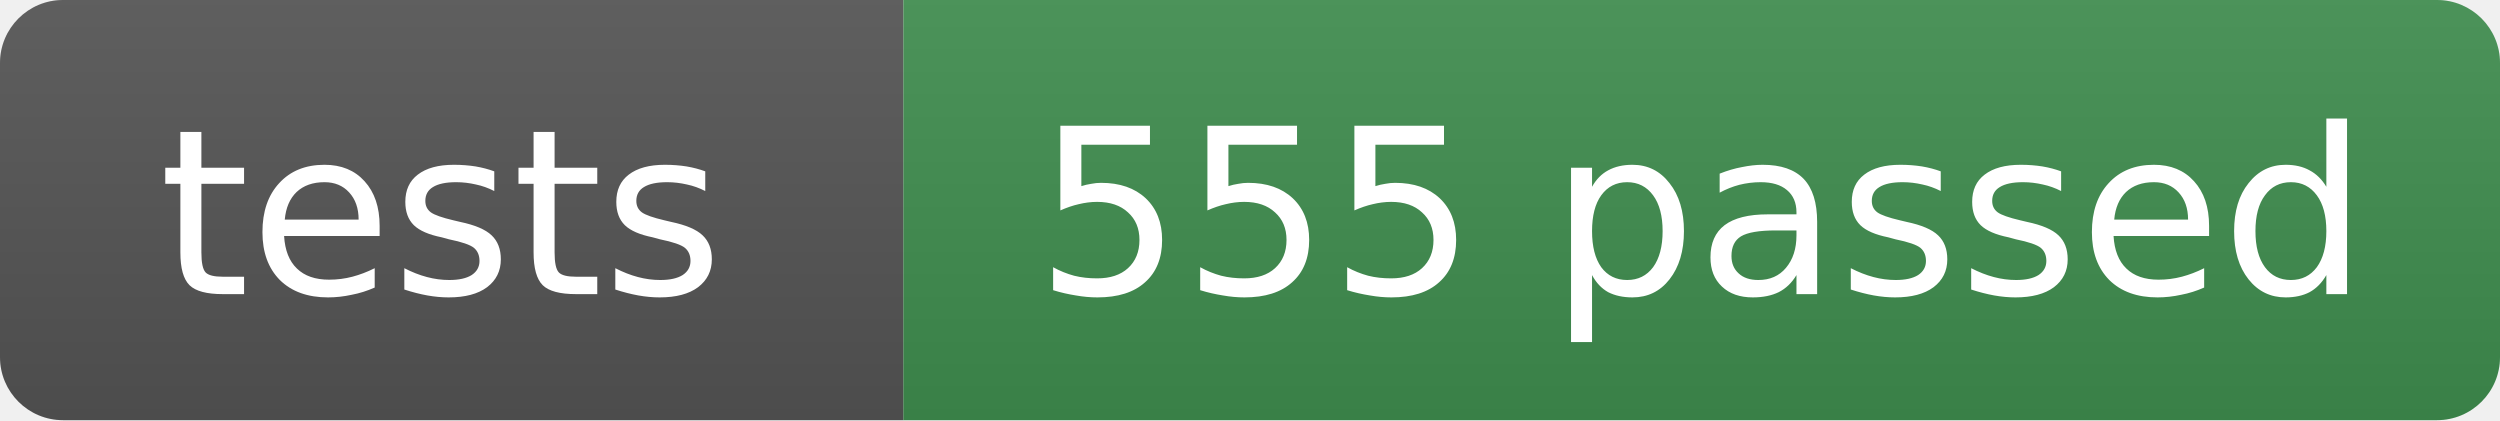
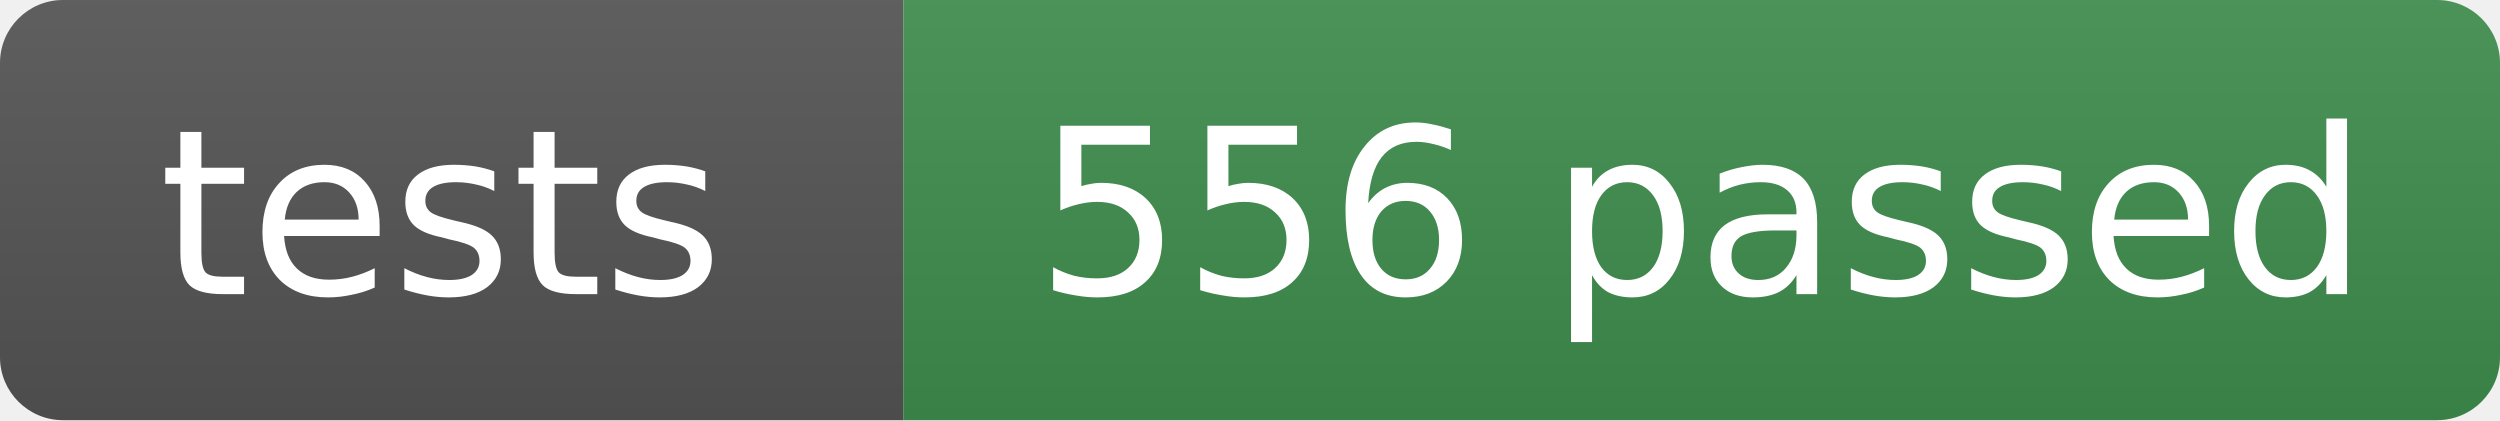
- <svg xmlns="http://www.w3.org/2000/svg" width="119" height="20" role="img" aria-label="tests: 555 passed">
+ <svg xmlns="http://www.w3.org/2000/svg" width="119" height="20" role="img" aria-label="tests: 556 passed">
  <linearGradient id="s" x2="0" y2="100%">
    <stop offset="0" stop-color="#bbb" stop-opacity=".1" />
    <stop offset="1" stop-opacity=".1" />
  </linearGradient>
  <clipPath id="r">
    <rect width="119" height="20" rx="3" fill="#fff" />
  </clipPath>
  <g clip-path="url(#r)">
    <rect width="43" height="20" fill="#555" />
    <rect x="43" width="76" height="20" fill="#3f8f4f" />
    <rect width="119" height="20" fill="url(#s)" />
  </g>
  <g fill="#fff" text-anchor="middle" font-family="Verdana,Geneva,DejaVu Sans,sans-serif" font-size="11">
    <text x="21" y="14">tests</text>
-     <text x="81" y="14">555 passed</text>
+     <text x="81" y="14">556 passed</text>
  </g>
</svg>
